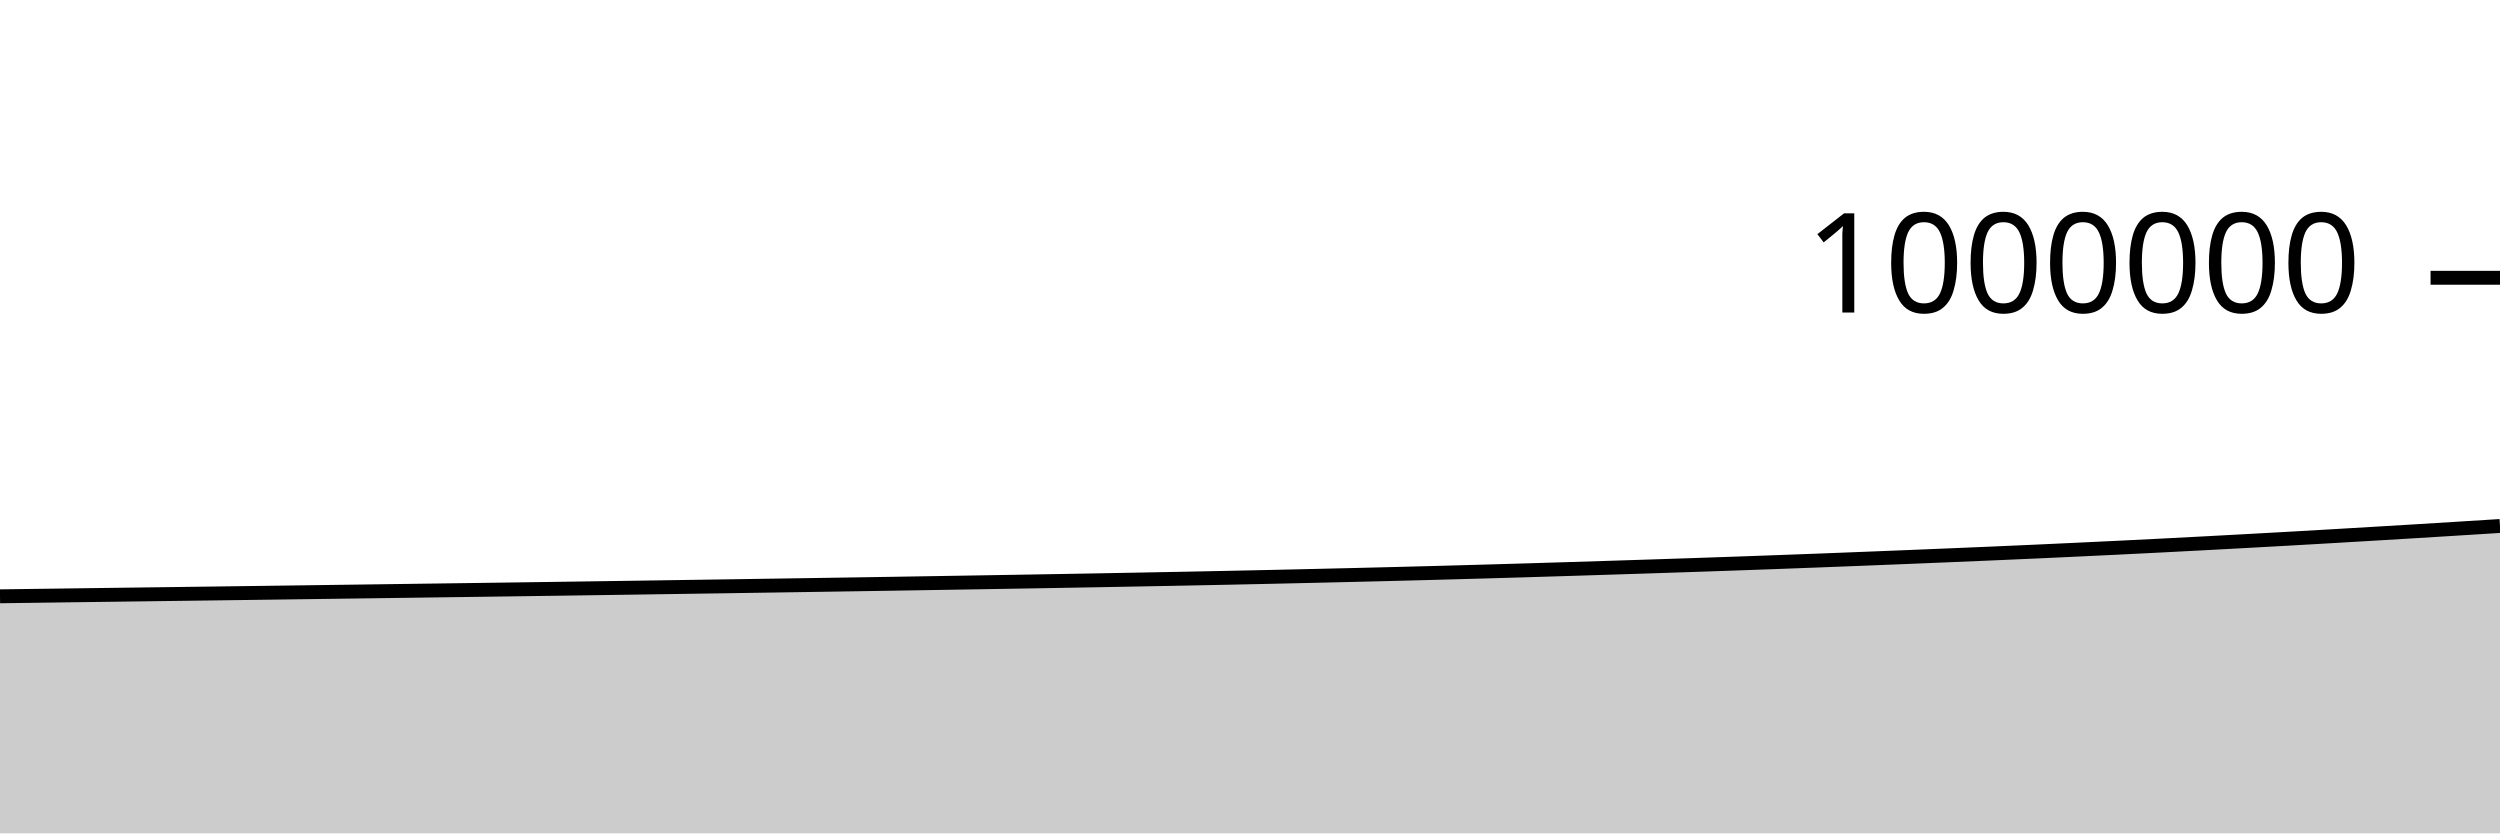
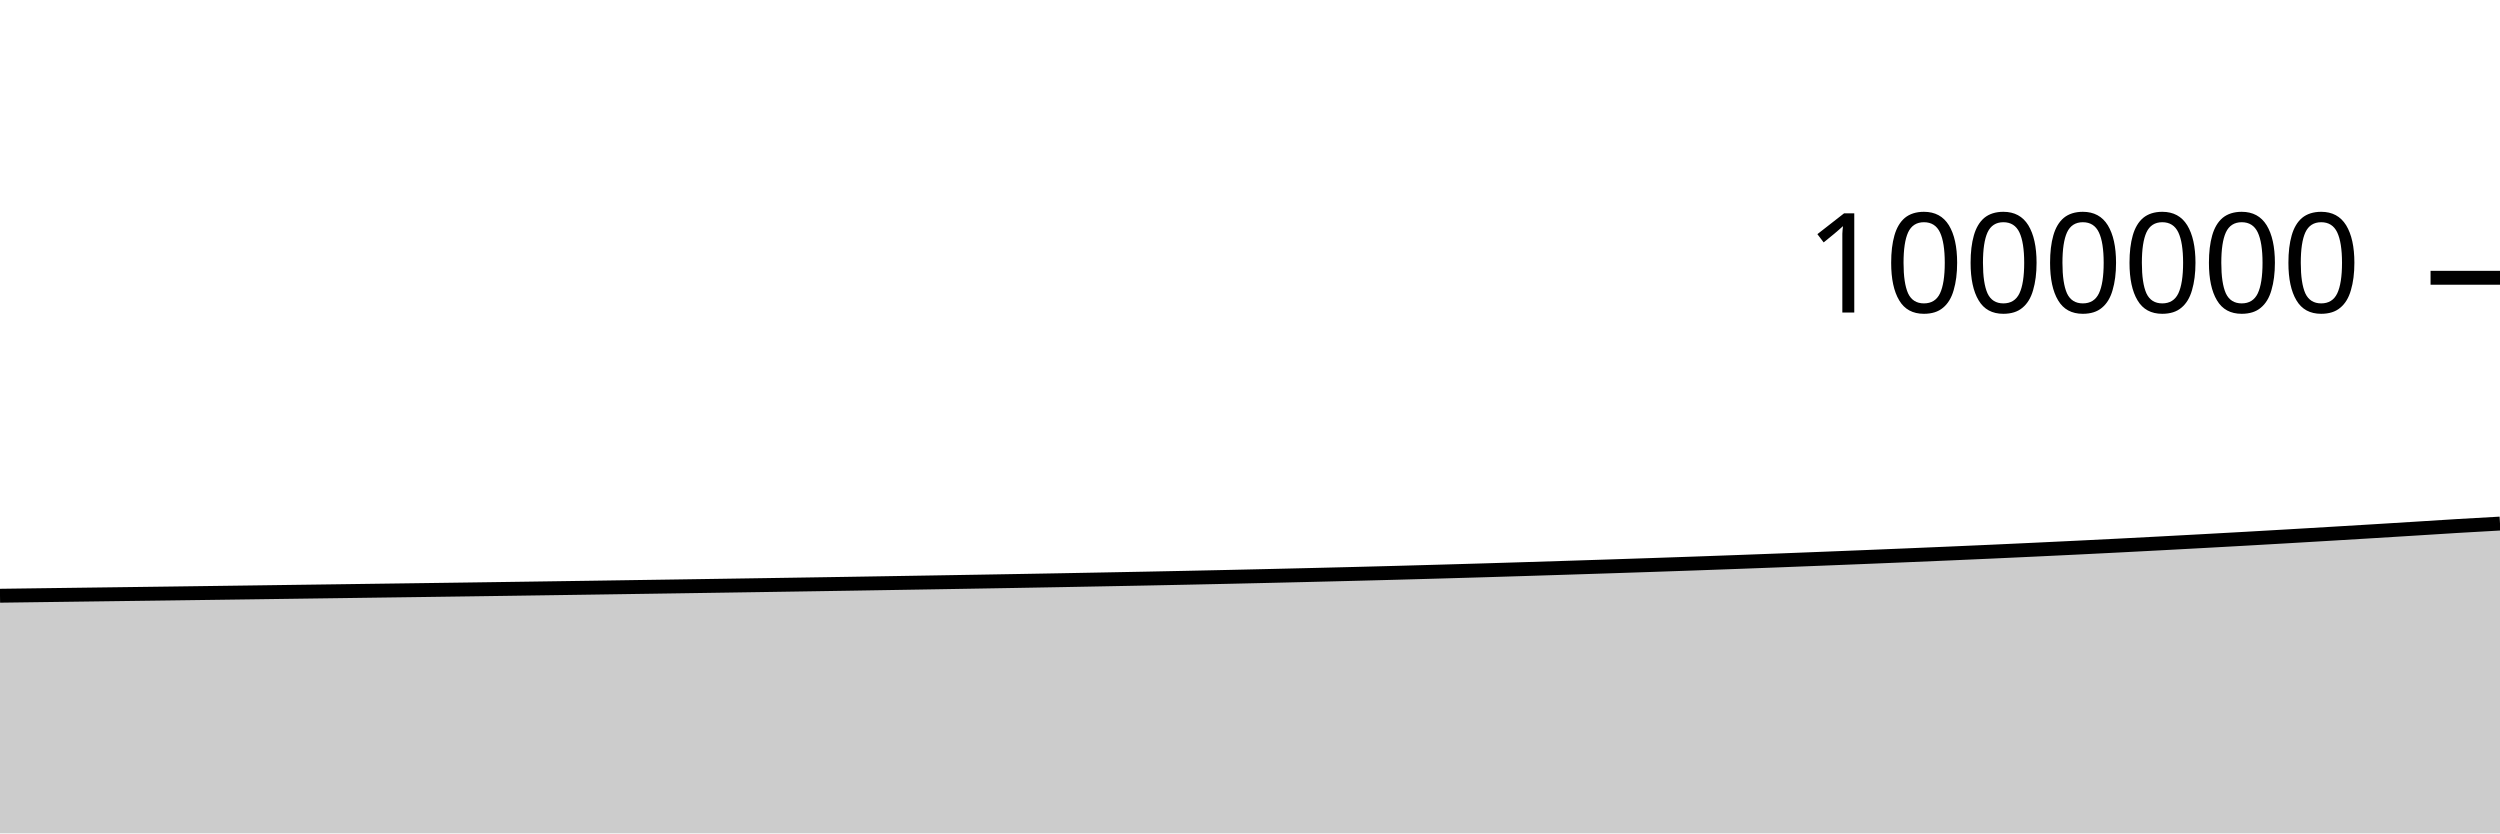
<svg xmlns="http://www.w3.org/2000/svg" viewBox="0 0 180 60">
  <g transform="translate(0,20)">
-     <path class="area" fill="rgba(0, 0, 0, 0.2)" d="M0,22.934C1.017,22.92,2.034,22.907,3.051,22.893C4.068,22.879,5.085,22.866,6.102,22.852C7.119,22.839,8.136,22.825,9.153,22.812C10.169,22.798,11.186,22.785,12.203,22.772C13.22,22.758,14.237,22.746,15.254,22.732C16.271,22.719,17.288,22.705,18.305,22.691C19.322,22.678,20.339,22.664,21.356,22.65C22.373,22.636,23.39,22.622,24.407,22.608C25.424,22.594,26.441,22.58,27.458,22.567C28.475,22.553,29.492,22.539,30.508,22.525C31.525,22.511,32.542,22.498,33.559,22.484C34.576,22.47,35.593,22.456,36.61,22.442C37.627,22.428,38.644,22.413,39.661,22.399C40.678,22.385,41.695,22.37,42.712,22.355C43.729,22.341,44.746,22.326,45.763,22.311C46.78,22.296,47.797,22.28,48.814,22.265C49.831,22.25,50.847,22.235,51.864,22.22C52.881,22.205,53.898,22.189,54.915,22.174C55.932,22.159,56.949,22.144,57.966,22.128C58.983,22.112,60,22.097,61.017,22.081C62.034,22.065,63.051,22.049,64.068,22.033C65.085,22.016,66.102,22,67.119,21.983C68.136,21.967,69.153,21.95,70.169,21.933C71.186,21.916,72.203,21.899,73.22,21.882C74.237,21.864,75.254,21.847,76.271,21.83C77.288,21.812,78.305,21.794,79.322,21.776C80.339,21.757,81.356,21.738,82.373,21.719C83.39,21.7,84.407,21.681,85.424,21.661C86.441,21.641,87.458,21.62,88.475,21.599C89.492,21.578,90.508,21.556,91.525,21.534C92.542,21.511,93.559,21.488,94.576,21.465C95.593,21.442,96.61,21.418,97.627,21.393C98.644,21.369,99.661,21.344,100.678,21.318C101.695,21.292,102.712,21.265,103.729,21.238C104.746,21.21,105.763,21.182,106.78,21.153C107.797,21.124,108.814,21.095,109.831,21.065C110.847,21.034,111.864,21.004,112.881,20.972C113.898,20.941,114.915,20.908,115.932,20.876C116.949,20.843,117.966,20.811,118.983,20.778C120,20.745,121.017,20.711,122.034,20.677C123.051,20.642,124.068,20.608,125.085,20.572C126.102,20.536,127.119,20.5,128.136,20.462C129.153,20.425,130.169,20.387,131.186,20.348C132.203,20.309,133.22,20.269,134.237,20.229C135.254,20.188,136.271,20.148,137.288,20.107C138.305,20.066,139.322,20.024,140.339,19.982C141.356,19.94,142.373,19.897,143.39,19.853C144.407,19.809,145.424,19.764,146.441,19.719C147.458,19.673,148.475,19.626,149.492,19.578C150.508,19.53,151.525,19.482,152.542,19.432C153.559,19.382,154.576,19.332,155.593,19.28C156.61,19.228,157.627,19.174,158.644,19.121C159.661,19.067,160.678,19.012,161.695,18.957C162.712,18.901,163.729,18.845,164.746,18.788C165.763,18.73,166.78,18.672,167.797,18.613C168.814,18.554,169.831,18.494,170.847,18.433C171.864,18.372,172.881,18.312,173.898,18.25C174.915,18.188,175.932,18.125,176.949,18.062C177.966,17.999,178.983,17.935,180,17.871L180,40C178.983,40,177.966,40,176.949,40C175.932,40,174.915,40,173.898,40C172.881,40,171.864,40,170.847,40C169.831,40,168.814,40,167.797,40C166.78,40,165.763,40,164.746,40C163.729,40,162.712,40,161.695,40C160.678,40,159.661,40,158.644,40C157.627,40,156.61,40,155.593,40C154.576,40,153.559,40,152.542,40C151.525,40,150.508,40,149.492,40C148.475,40,147.458,40,146.441,40C145.424,40,144.407,40,143.39,40C142.373,40,141.356,40,140.339,40C139.322,40,138.305,40,137.288,40C136.271,40,135.254,40,134.237,40C133.22,40,132.203,40,131.186,40C130.169,40,129.153,40,128.136,40C127.119,40,126.102,40,125.085,40C124.068,40,123.051,40,122.034,40C121.017,40,120,40,118.983,40C117.966,40,116.949,40,115.932,40C114.915,40,113.898,40,112.881,40C111.864,40,110.847,40,109.831,40C108.814,40,107.797,40,106.78,40C105.763,40,104.746,40,103.729,40C102.712,40,101.695,40,100.678,40C99.661,40,98.644,40,97.627,40C96.61,40,95.593,40,94.576,40C93.559,40,92.542,40,91.525,40C90.508,40,89.492,40,88.475,40C87.458,40,86.441,40,85.424,40C84.407,40,83.39,40,82.373,40C81.356,40,80.339,40,79.322,40C78.305,40,77.288,40,76.271,40C75.254,40,74.237,40,73.22,40C72.203,40,71.186,40,70.169,40C69.153,40,68.136,40,67.119,40C66.102,40,65.085,40,64.068,40C63.051,40,62.034,40,61.017,40C60,40,58.983,40,57.966,40C56.949,40,55.932,40,54.915,40C53.898,40,52.881,40,51.864,40C50.847,40,49.831,40,48.814,40C47.797,40,46.78,40,45.763,40C44.746,40,43.729,40,42.712,40C41.695,40,40.678,40,39.661,40C38.644,40,37.627,40,36.61,40C35.593,40,34.576,40,33.559,40C32.542,40,31.525,40,30.508,40C29.492,40,28.475,40,27.458,40C26.441,40,25.424,40,24.407,40C23.39,40,22.373,40,21.356,40C20.339,40,19.322,40,18.305,40C17.288,40,16.271,40,15.254,40C14.237,40,13.22,40,12.203,40C11.186,40,10.169,40,9.153,40C8.136,40,7.119,40,6.102,40C5.085,40,4.068,40,3.051,40C2.034,40,1.017,40,0,40Z" />
-     <path class="line" stroke="black" fill="none" d="M0,22.934C1.017,22.92,2.034,22.907,3.051,22.893C4.068,22.879,5.085,22.866,6.102,22.852C7.119,22.839,8.136,22.825,9.153,22.812C10.169,22.798,11.186,22.785,12.203,22.772C13.22,22.758,14.237,22.746,15.254,22.732C16.271,22.719,17.288,22.705,18.305,22.691C19.322,22.678,20.339,22.664,21.356,22.65C22.373,22.636,23.39,22.622,24.407,22.608C25.424,22.594,26.441,22.58,27.458,22.567C28.475,22.553,29.492,22.539,30.508,22.525C31.525,22.511,32.542,22.498,33.559,22.484C34.576,22.47,35.593,22.456,36.61,22.442C37.627,22.428,38.644,22.413,39.661,22.399C40.678,22.385,41.695,22.37,42.712,22.355C43.729,22.341,44.746,22.326,45.763,22.311C46.78,22.296,47.797,22.28,48.814,22.265C49.831,22.25,50.847,22.235,51.864,22.22C52.881,22.205,53.898,22.189,54.915,22.174C55.932,22.159,56.949,22.144,57.966,22.128C58.983,22.112,60,22.097,61.017,22.081C62.034,22.065,63.051,22.049,64.068,22.033C65.085,22.016,66.102,22,67.119,21.983C68.136,21.967,69.153,21.95,70.169,21.933C71.186,21.916,72.203,21.899,73.22,21.882C74.237,21.864,75.254,21.847,76.271,21.83C77.288,21.812,78.305,21.794,79.322,21.776C80.339,21.757,81.356,21.738,82.373,21.719C83.39,21.7,84.407,21.681,85.424,21.661C86.441,21.641,87.458,21.62,88.475,21.599C89.492,21.578,90.508,21.556,91.525,21.534C92.542,21.511,93.559,21.488,94.576,21.465C95.593,21.442,96.61,21.418,97.627,21.393C98.644,21.369,99.661,21.344,100.678,21.318C101.695,21.292,102.712,21.265,103.729,21.238C104.746,21.21,105.763,21.182,106.78,21.153C107.797,21.124,108.814,21.095,109.831,21.065C110.847,21.034,111.864,21.004,112.881,20.972C113.898,20.941,114.915,20.908,115.932,20.876C116.949,20.843,117.966,20.811,118.983,20.778C120,20.745,121.017,20.711,122.034,20.677C123.051,20.642,124.068,20.608,125.085,20.572C126.102,20.536,127.119,20.5,128.136,20.462C129.153,20.425,130.169,20.387,131.186,20.348C132.203,20.309,133.22,20.269,134.237,20.229C135.254,20.188,136.271,20.148,137.288,20.107C138.305,20.066,139.322,20.024,140.339,19.982C141.356,19.94,142.373,19.897,143.39,19.853C144.407,19.809,145.424,19.764,146.441,19.719C147.458,19.673,148.475,19.626,149.492,19.578C150.508,19.53,151.525,19.482,152.542,19.432C153.559,19.382,154.576,19.332,155.593,19.28C156.61,19.228,157.627,19.174,158.644,19.121C159.661,19.067,160.678,19.012,161.695,18.957C162.712,18.901,163.729,18.845,164.746,18.788C165.763,18.73,166.78,18.672,167.797,18.613C168.814,18.554,169.831,18.494,170.847,18.433C171.864,18.372,172.881,18.312,173.898,18.25C174.915,18.188,175.932,18.125,176.949,18.062C177.966,17.999,178.983,17.935,180,17.871" />
+     <path class="area" fill="rgba(0, 0, 0, 0.2)" d="M0,22.893C1.017,22.879,2.034,22.866,3.051,22.852C4.068,22.839,5.085,22.825,6.102,22.812C7.119,22.798,8.136,22.785,9.153,22.772C10.169,22.758,11.186,22.746,12.203,22.732C13.22,22.719,14.237,22.705,15.254,22.691C16.271,22.678,17.288,22.664,18.305,22.65C19.322,22.636,20.339,22.622,21.356,22.608C22.373,22.594,23.39,22.58,24.407,22.567C25.424,22.553,26.441,22.539,27.458,22.525C28.475,22.511,29.492,22.498,30.508,22.484C31.525,22.47,32.542,22.456,33.559,22.442C34.576,22.428,35.593,22.413,36.61,22.399C37.627,22.385,38.644,22.37,39.661,22.355C40.678,22.341,41.695,22.326,42.712,22.311C43.729,22.296,44.746,22.28,45.763,22.265C46.78,22.25,47.797,22.235,48.814,22.22C49.831,22.205,50.847,22.189,51.864,22.174C52.881,22.159,53.898,22.144,54.915,22.128C55.932,22.112,56.949,22.097,57.966,22.081C58.983,22.065,60,22.049,61.017,22.033C62.034,22.016,63.051,22,64.068,21.983C65.085,21.967,66.102,21.95,67.119,21.933C68.136,21.916,69.153,21.899,70.169,21.882C71.186,21.864,72.203,21.847,73.22,21.83C74.237,21.812,75.254,21.794,76.271,21.776C77.288,21.757,78.305,21.738,79.322,21.719C80.339,21.7,81.356,21.681,82.373,21.661C83.39,21.641,84.407,21.62,85.424,21.599C86.441,21.578,87.458,21.556,88.475,21.534C89.492,21.511,90.508,21.488,91.525,21.465C92.542,21.442,93.559,21.418,94.576,21.393C95.593,21.369,96.61,21.344,97.627,21.318C98.644,21.292,99.661,21.265,100.678,21.238C101.695,21.21,102.712,21.182,103.729,21.153C104.746,21.124,105.763,21.095,106.78,21.065C107.797,21.034,108.814,21.004,109.831,20.972C110.847,20.941,111.864,20.908,112.881,20.876C113.898,20.843,114.915,20.811,115.932,20.778C116.949,20.745,117.966,20.711,118.983,20.677C120,20.642,121.017,20.608,122.034,20.572C123.051,20.536,124.068,20.5,125.085,20.462C126.102,20.425,127.119,20.387,128.136,20.348C129.153,20.309,130.169,20.269,131.186,20.229C132.203,20.188,133.22,20.148,134.237,20.107C135.254,20.066,136.271,20.024,137.288,19.982C138.305,19.94,139.322,19.897,140.339,19.853C141.356,19.809,142.373,19.764,143.39,19.719C144.407,19.673,145.424,19.626,146.441,19.578C147.458,19.53,148.475,19.482,149.492,19.432C150.508,19.382,151.525,19.332,152.542,19.28C153.559,19.228,154.576,19.174,155.593,19.121C156.61,19.067,157.627,19.012,158.644,18.957C159.661,18.901,160.678,18.845,161.695,18.788C162.712,18.73,163.729,18.672,164.746,18.613C165.763,18.554,166.78,18.494,167.797,18.433C168.814,18.372,169.831,18.312,170.847,18.25C171.864,18.188,172.881,18.125,173.898,18.062C174.915,17.999,175.932,17.932,176.949,17.871C177.966,17.81,178.983,17.754,180,17.697L180,40C178.983,40,177.966,40,176.949,40C175.932,40,174.915,40,173.898,40C172.881,40,171.864,40,170.847,40C169.831,40,168.814,40,167.797,40C166.78,40,165.763,40,164.746,40C163.729,40,162.712,40,161.695,40C160.678,40,159.661,40,158.644,40C157.627,40,156.61,40,155.593,40C154.576,40,153.559,40,152.542,40C151.525,40,150.508,40,149.492,40C148.475,40,147.458,40,146.441,40C145.424,40,144.407,40,143.39,40C142.373,40,141.356,40,140.339,40C139.322,40,138.305,40,137.288,40C136.271,40,135.254,40,134.237,40C133.22,40,132.203,40,131.186,40C130.169,40,129.153,40,128.136,40C127.119,40,126.102,40,125.085,40C124.068,40,123.051,40,122.034,40C121.017,40,120,40,118.983,40C117.966,40,116.949,40,115.932,40C114.915,40,113.898,40,112.881,40C111.864,40,110.847,40,109.831,40C108.814,40,107.797,40,106.78,40C105.763,40,104.746,40,103.729,40C102.712,40,101.695,40,100.678,40C99.661,40,98.644,40,97.627,40C96.61,40,95.593,40,94.576,40C93.559,40,92.542,40,91.525,40C90.508,40,89.492,40,88.475,40C87.458,40,86.441,40,85.424,40C84.407,40,83.39,40,82.373,40C81.356,40,80.339,40,79.322,40C78.305,40,77.288,40,76.271,40C75.254,40,74.237,40,73.22,40C72.203,40,71.186,40,70.169,40C69.153,40,68.136,40,67.119,40C66.102,40,65.085,40,64.068,40C63.051,40,62.034,40,61.017,40C60,40,58.983,40,57.966,40C56.949,40,55.932,40,54.915,40C53.898,40,52.881,40,51.864,40C50.847,40,49.831,40,48.814,40C47.797,40,46.78,40,45.763,40C44.746,40,43.729,40,42.712,40C41.695,40,40.678,40,39.661,40C38.644,40,37.627,40,36.61,40C35.593,40,34.576,40,33.559,40C32.542,40,31.525,40,30.508,40C29.492,40,28.475,40,27.458,40C26.441,40,25.424,40,24.407,40C23.39,40,22.373,40,21.356,40C20.339,40,19.322,40,18.305,40C17.288,40,16.271,40,15.254,40C14.237,40,13.22,40,12.203,40C11.186,40,10.169,40,9.153,40C8.136,40,7.119,40,6.102,40C5.085,40,4.068,40,3.051,40C2.034,40,1.017,40,0,40Z" />
+     <path class="line" stroke="black" fill="none" d="M0,22.893C1.017,22.879,2.034,22.866,3.051,22.852C4.068,22.839,5.085,22.825,6.102,22.812C7.119,22.798,8.136,22.785,9.153,22.772C10.169,22.758,11.186,22.746,12.203,22.732C13.22,22.719,14.237,22.705,15.254,22.691C16.271,22.678,17.288,22.664,18.305,22.65C19.322,22.636,20.339,22.622,21.356,22.608C22.373,22.594,23.39,22.58,24.407,22.567C25.424,22.553,26.441,22.539,27.458,22.525C28.475,22.511,29.492,22.498,30.508,22.484C31.525,22.47,32.542,22.456,33.559,22.442C34.576,22.428,35.593,22.413,36.61,22.399C37.627,22.385,38.644,22.37,39.661,22.355C40.678,22.341,41.695,22.326,42.712,22.311C43.729,22.296,44.746,22.28,45.763,22.265C46.78,22.25,47.797,22.235,48.814,22.22C49.831,22.205,50.847,22.189,51.864,22.174C52.881,22.159,53.898,22.144,54.915,22.128C55.932,22.112,56.949,22.097,57.966,22.081C58.983,22.065,60,22.049,61.017,22.033C62.034,22.016,63.051,22,64.068,21.983C65.085,21.967,66.102,21.95,67.119,21.933C68.136,21.916,69.153,21.899,70.169,21.882C71.186,21.864,72.203,21.847,73.22,21.83C74.237,21.812,75.254,21.794,76.271,21.776C77.288,21.757,78.305,21.738,79.322,21.719C80.339,21.7,81.356,21.681,82.373,21.661C83.39,21.641,84.407,21.62,85.424,21.599C86.441,21.578,87.458,21.556,88.475,21.534C89.492,21.511,90.508,21.488,91.525,21.465C92.542,21.442,93.559,21.418,94.576,21.393C95.593,21.369,96.61,21.344,97.627,21.318C98.644,21.292,99.661,21.265,100.678,21.238C101.695,21.21,102.712,21.182,103.729,21.153C104.746,21.124,105.763,21.095,106.78,21.065C107.797,21.034,108.814,21.004,109.831,20.972C110.847,20.941,111.864,20.908,112.881,20.876C113.898,20.843,114.915,20.811,115.932,20.778C116.949,20.745,117.966,20.711,118.983,20.677C120,20.642,121.017,20.608,122.034,20.572C123.051,20.536,124.068,20.5,125.085,20.462C126.102,20.425,127.119,20.387,128.136,20.348C129.153,20.309,130.169,20.269,131.186,20.229C132.203,20.188,133.22,20.148,134.237,20.107C135.254,20.066,136.271,20.024,137.288,19.982C138.305,19.94,139.322,19.897,140.339,19.853C141.356,19.809,142.373,19.764,143.39,19.719C144.407,19.673,145.424,19.626,146.441,19.578C147.458,19.53,148.475,19.482,149.492,19.432C150.508,19.382,151.525,19.332,152.542,19.28C153.559,19.228,154.576,19.174,155.593,19.121C156.61,19.067,157.627,19.012,158.644,18.957C159.661,18.901,160.678,18.845,161.695,18.788C162.712,18.73,163.729,18.672,164.746,18.613C165.763,18.554,166.78,18.494,167.797,18.433C168.814,18.372,169.831,18.312,170.847,18.25C171.864,18.188,172.881,18.125,173.898,18.062C174.915,17.999,175.932,17.932,176.949,17.871C177.966,17.81,178.983,17.754,180,17.697" />
    <path class="axis-ceiling" stroke-width="1" stroke="black" fill="none" d="M175,0L180,0" />
    <text class="axis-ceiling-label" font-family="sans-serif" text-anchor="end" font-size="10px" x="170" y="2.5">1000000</text>
  </g>
</svg>
